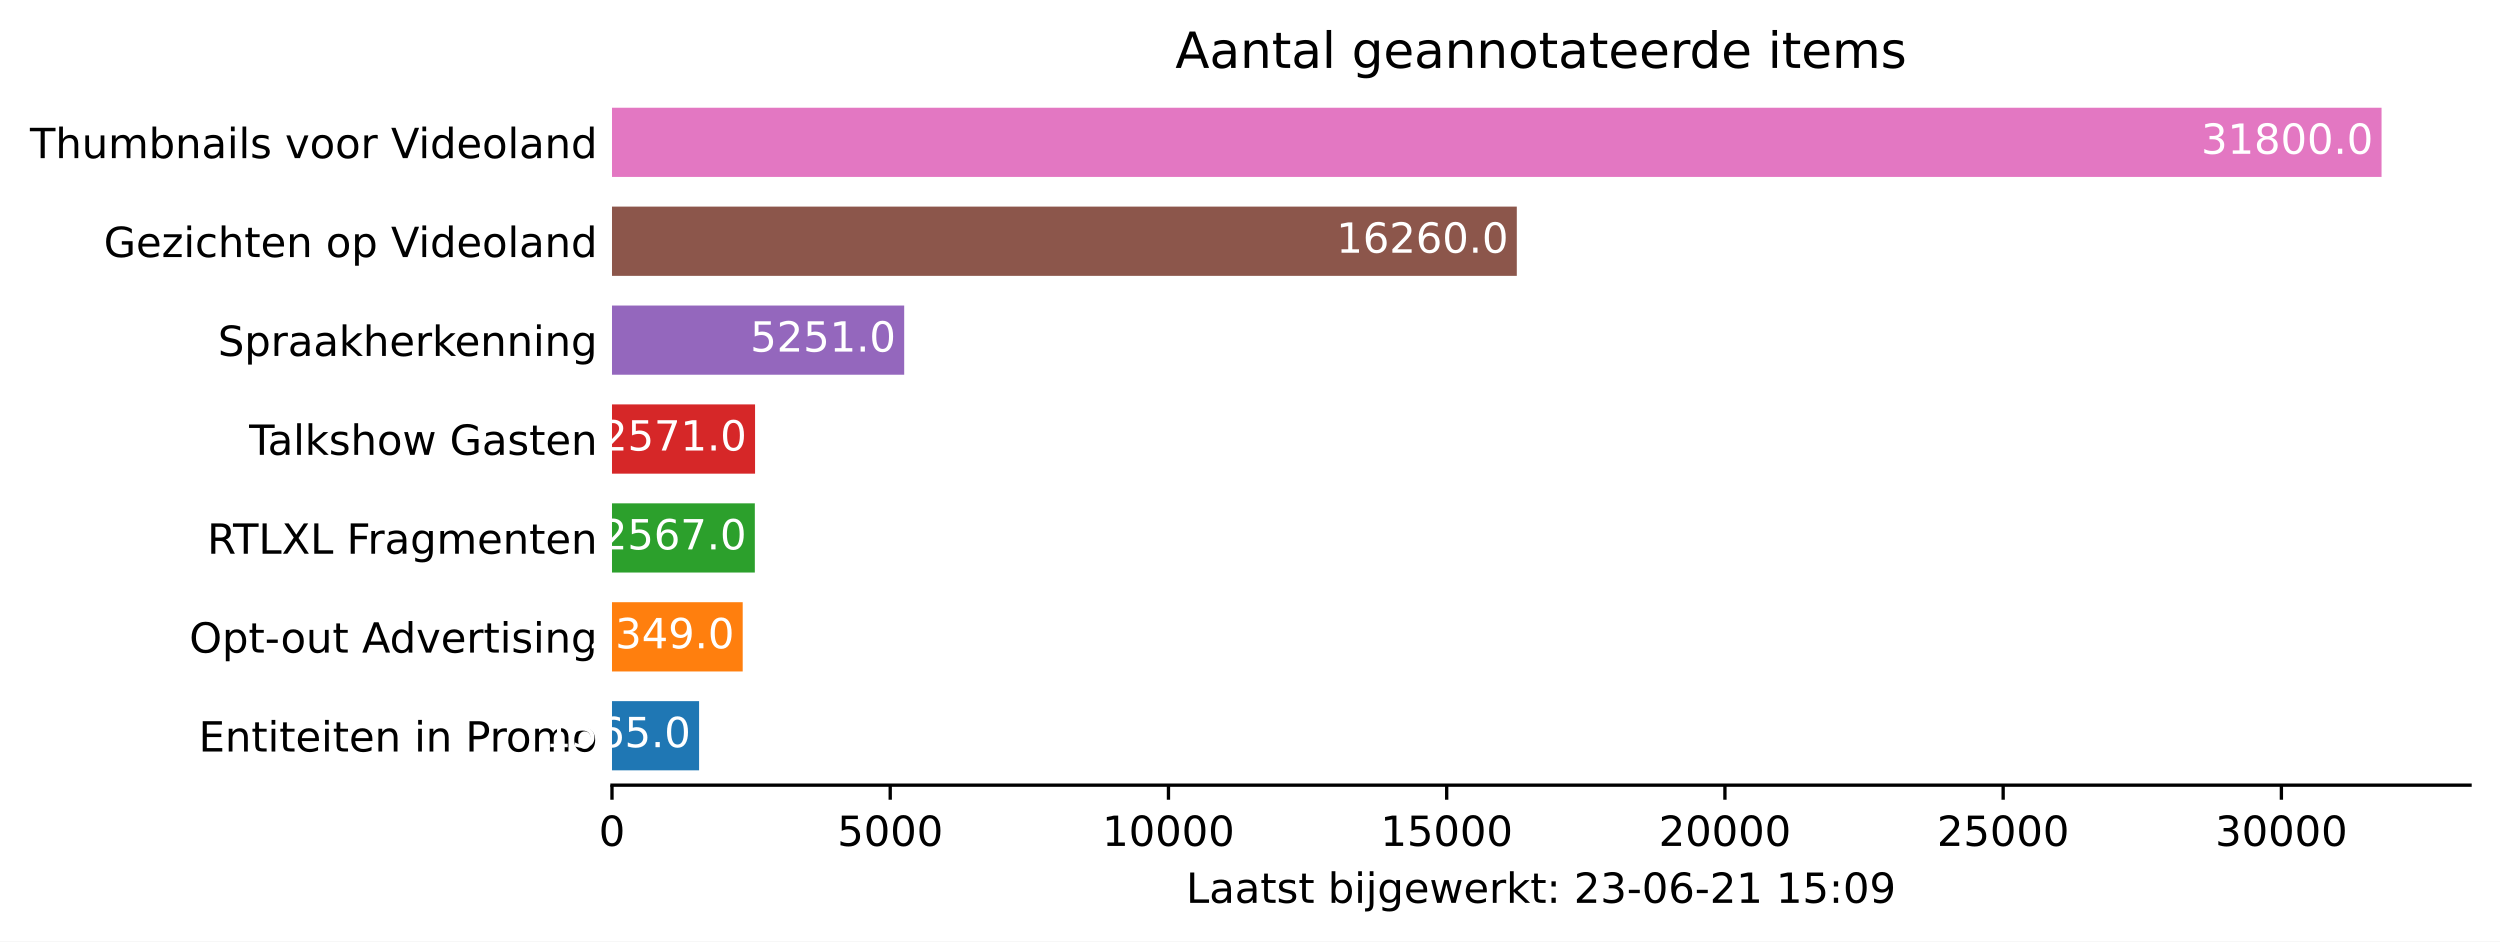
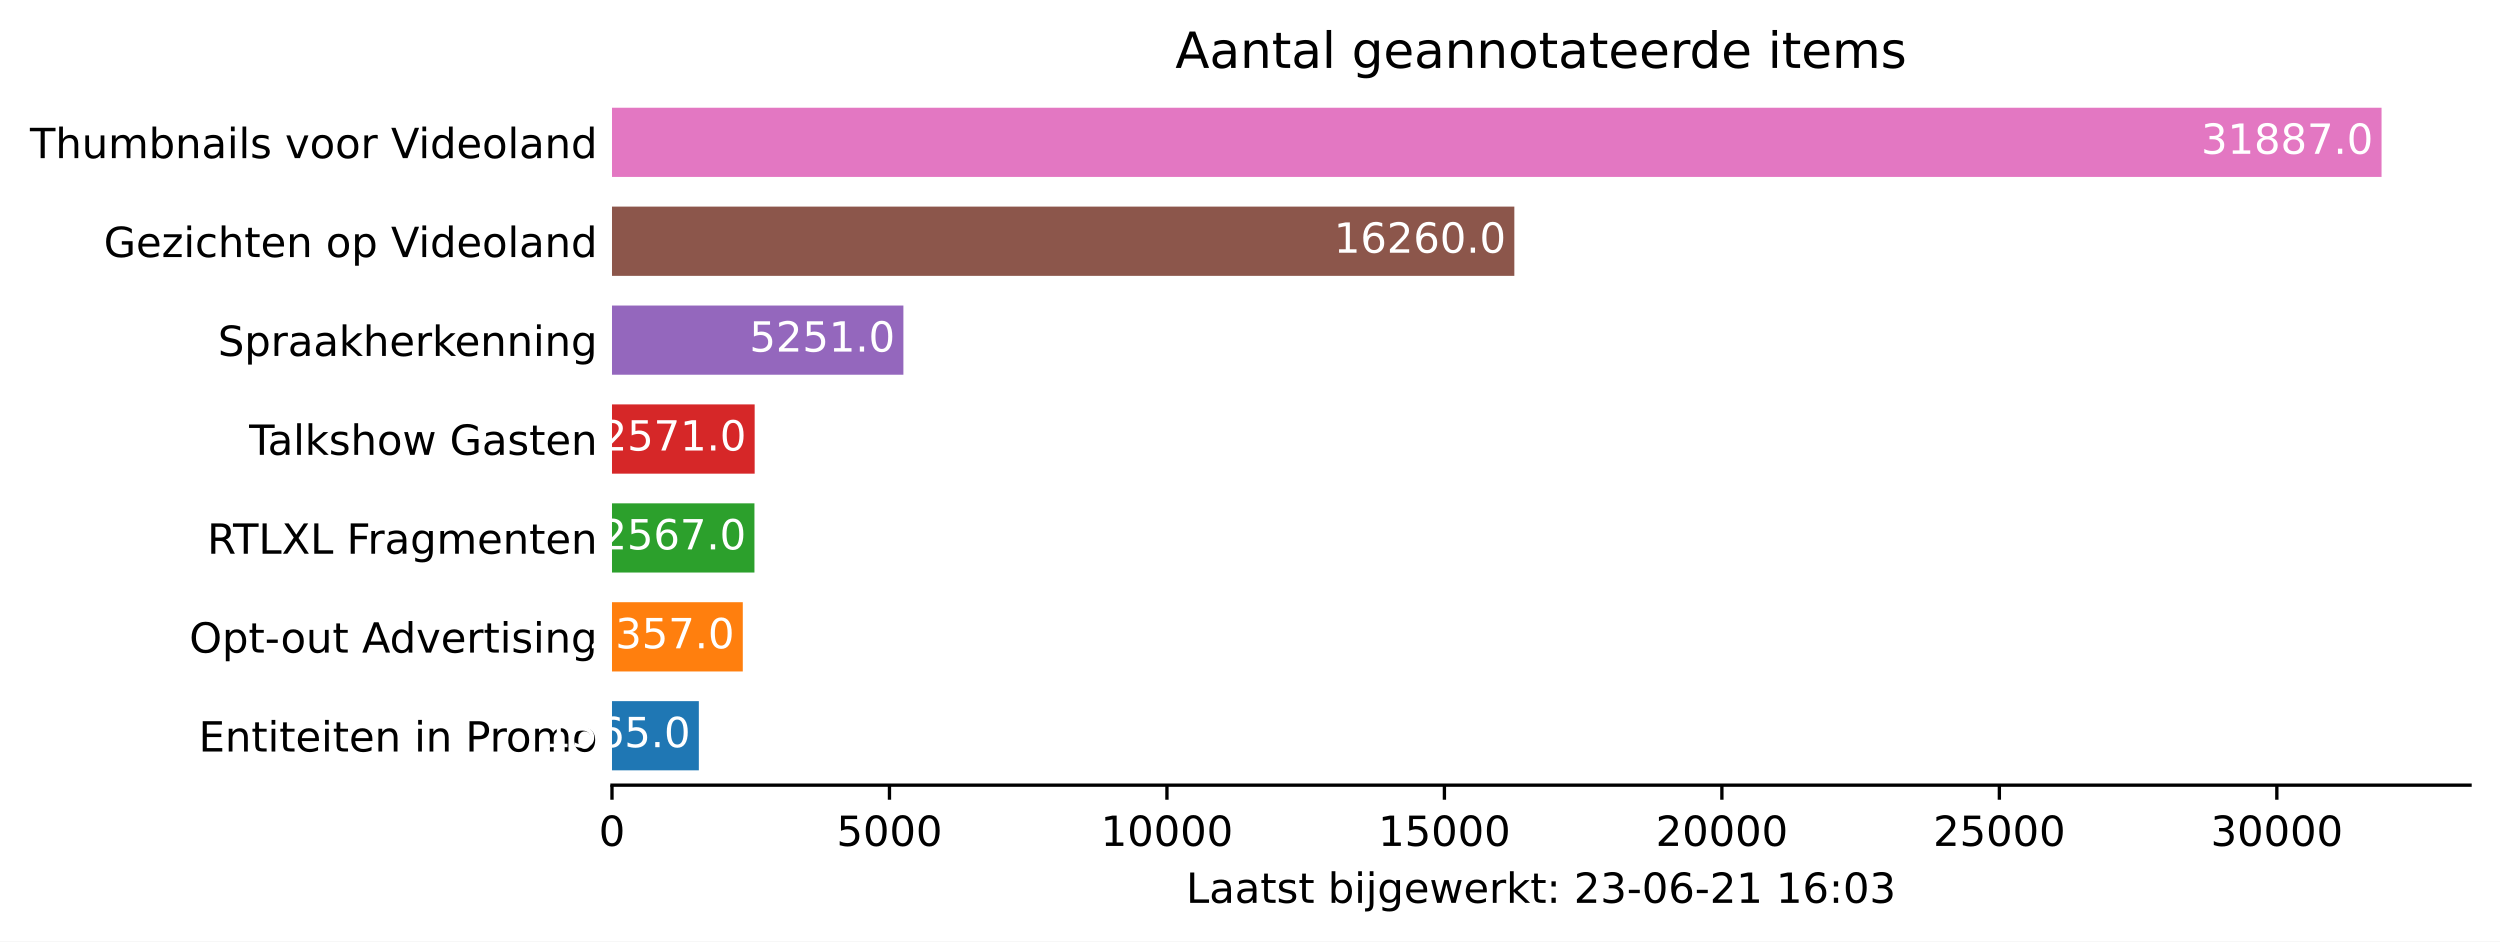
<svg xmlns="http://www.w3.org/2000/svg" xmlns:xlink="http://www.w3.org/1999/xlink" height="226.194pt" version="1.1" viewBox="0 0 600.633 226.194" width="600.633pt">
  <defs>
    <style type="text/css">*{stroke-linecap:butt;stroke-linejoin:round;}</style>
  </defs>
  <g id="figure_1">
    <g id="patch_1">
      <path d="M 0 226.194  L 600.633 226.194  L 600.633 0  L 0 0  z " style="fill:#ffffff;" />
    </g>
    <g id="axes_1">
      <g id="patch_2">
        <path d="M 147.033 188.638  L 593.433 188.638  L 593.433 22.318  L 147.033 22.318  z " style="fill:#ffffff;" />
      </g>
      <g id="patch_3">
-         <path clip-path="url(#pf99f13cda2)" d="M 147.033 185.074  L 167.956 185.074  L 167.956 168.442  L 147.033 168.442  z " style="fill:#1f77b4;" />
+         <path clip-path="url(#p7b9e24d401)" d="M 147.033 185.074  L 167.899 185.074  L 167.899 168.442  L 147.033 168.442  z " style="fill:#1f77b4;" />
      </g>
      <g id="patch_4">
-         <path clip-path="url(#pf99f13cda2)" d="M 147.033 161.314  L 178.437 161.314  L 178.437 144.682  L 147.033 144.682  z " style="fill:#ff7f0e;" />
+         <path clip-path="url(#p7b9e24d401)" d="M 147.033 161.314  L 178.458 161.314  L 178.458 144.682  L 147.033 144.682  z " style="fill:#ff7f0e;" />
      </g>
      <g id="patch_5">
-         <path clip-path="url(#pf99f13cda2)" d="M 147.033 137.554  L 181.352 137.554  L 181.352 120.922  L 147.033 120.922  z " style="fill:#2ca02c;" />
+         <path clip-path="url(#p7b9e24d401)" d="M 147.033 137.554  L 181.258 137.554  L 181.258 120.922  L 147.033 120.922  z " style="fill:#2ca02c;" />
      </g>
      <g id="patch_6">
-         <path clip-path="url(#pf99f13cda2)" d="M 147.033 113.794  L 181.405 113.794  L 181.405 97.162  L 147.033 97.162  z " style="fill:#d62728;" />
+         <path clip-path="url(#p7b9e24d401)" d="M 147.033 113.794  L 181.311 113.794  L 181.311 97.162  L 147.033 97.162  z " style="fill:#d62728;" />
      </g>
      <g id="patch_7">
-         <path clip-path="url(#pf99f13cda2)" d="M 147.033 90.034  L 217.235 90.034  L 217.235 73.402  L 147.033 73.402  z " style="fill:#9467bd;" />
+         <path clip-path="url(#p7b9e24d401)" d="M 147.033 90.034  L 217.043 90.034  L 217.043 73.402  L 147.033 73.402  z " style="fill:#9467bd;" />
      </g>
      <g id="patch_8">
-         <path clip-path="url(#pf99f13cda2)" d="M 147.033 66.274  L 364.417 66.274  L 364.417 49.642  L 147.033 49.642  z " style="fill:#8c564b;" />
+         <path clip-path="url(#p7b9e24d401)" d="M 147.033 66.274  L 363.824 66.274  L 363.824 49.642  L 147.033 49.642  z " style="fill:#8c564b;" />
      </g>
      <g id="patch_9">
-         <path clip-path="url(#pf99f13cda2)" d="M 147.033 42.514  L 572.176 42.514  L 572.176 25.882  L 147.033 25.882  z " style="fill:#e377c2;" />
+         <path clip-path="url(#p7b9e24d401)" d="M 147.033 42.514  L 572.176 42.514  L 572.176 25.882  L 147.033 25.882  z " style="fill:#e377c2;" />
      </g>
      <g id="matplotlib.axis_1">
        <g id="xtick_1">
          <g id="line2d_1">
            <defs>
-               <path d="M 0 0  L 0 3.5  " id="mc1dd1fc7fc" style="stroke:#000000;stroke-width:0.8;" />
+               <path d="M 0 0  L 0 3.5  " id="m3c88810e6b" style="stroke:#000000;stroke-width:0.8;" />
            </defs>
            <g>
-               <use style="stroke:#000000;stroke-width:0.8;" x="147.033" xlink:href="#mc1dd1fc7fc" y="188.638" />
+               <use style="stroke:#000000;stroke-width:0.8;" x="147.033" xlink:href="#m3c88810e6b" y="188.638" />
            </g>
          </g>
          <g id="text_1">
            <g transform="translate(143.8516 203.2366)scale(0.1 -0.1)">
              <defs>
                <path d="M 2034 4250  Q 1547 4250 1301 3770  Q 1056 3291 1056 2328  Q 1056 1369 1301 889  Q 1547 409 2034 409  Q 2525 409 2770 889  Q 3016 1369 3016 2328  Q 3016 3291 2770 3770  Q 2525 4250 2034 4250  z M 2034 4750  Q 2819 4750 3233 4129  Q 3647 3509 3647 2328  Q 3647 1150 3233 529  Q 2819 -91 2034 -91  Q 1250 -91 836 529  Q 422 1150 422 2328  Q 422 3509 836 4129  Q 1250 4750 2034 4750  z " id="DejaVuSans-30" transform="scale(0.015625)" />
              </defs>
              <use xlink:href="#DejaVuSans-30" />
            </g>
          </g>
        </g>
        <g id="xtick_2">
          <g id="line2d_2">
            <g>
-               <use style="stroke:#000000;stroke-width:0.8;" x="213.879" xlink:href="#mc1dd1fc7fc" y="188.638" />
+               <use style="stroke:#000000;stroke-width:0.8;" x="213.697" xlink:href="#m3c88810e6b" y="188.638" />
            </g>
          </g>
          <g id="text_2">
-             <g transform="translate(201.1542 203.2366)scale(0.1 -0.1)">
+             <g transform="translate(200.9718 203.2366)scale(0.1 -0.1)">
              <defs>
                <path d="M 691 4666  L 3169 4666  L 3169 4134  L 1269 4134  L 1269 2991  Q 1406 3038 1543 3061  Q 1681 3084 1819 3084  Q 2600 3084 3056 2656  Q 3513 2228 3513 1497  Q 3513 744 3044 326  Q 2575 -91 1722 -91  Q 1428 -91 1123 -41  Q 819 9 494 109  L 494 744  Q 775 591 1075 516  Q 1375 441 1709 441  Q 2250 441 2565 725  Q 2881 1009 2881 1497  Q 2881 1984 2565 2268  Q 2250 2553 1709 2553  Q 1456 2553 1204 2497  Q 953 2441 691 2322  L 691 4666  z " id="DejaVuSans-35" transform="scale(0.015625)" />
              </defs>
              <use xlink:href="#DejaVuSans-35" />
              <use x="63.623" xlink:href="#DejaVuSans-30" />
              <use x="127.246" xlink:href="#DejaVuSans-30" />
              <use x="190.869" xlink:href="#DejaVuSans-30" />
            </g>
          </g>
        </g>
        <g id="xtick_3">
          <g id="line2d_3">
            <g>
-               <use style="stroke:#000000;stroke-width:0.8;" x="280.726" xlink:href="#mc1dd1fc7fc" y="188.638" />
+               <use style="stroke:#000000;stroke-width:0.8;" x="280.361" xlink:href="#m3c88810e6b" y="188.638" />
            </g>
          </g>
          <g id="text_3">
-             <g transform="translate(264.8193 203.2366)scale(0.1 -0.1)">
+             <g transform="translate(264.4545 203.2366)scale(0.1 -0.1)">
              <defs>
                <path d="M 794 531  L 1825 531  L 1825 4091  L 703 3866  L 703 4441  L 1819 4666  L 2450 4666  L 2450 531  L 3481 531  L 3481 0  L 794 0  L 794 531  z " id="DejaVuSans-31" transform="scale(0.015625)" />
              </defs>
              <use xlink:href="#DejaVuSans-31" />
              <use x="63.623" xlink:href="#DejaVuSans-30" />
              <use x="127.246" xlink:href="#DejaVuSans-30" />
              <use x="190.869" xlink:href="#DejaVuSans-30" />
              <use x="254.492" xlink:href="#DejaVuSans-30" />
            </g>
          </g>
        </g>
        <g id="xtick_4">
          <g id="line2d_4">
            <g>
-               <use style="stroke:#000000;stroke-width:0.8;" x="347.572" xlink:href="#mc1dd1fc7fc" y="188.638" />
+               <use style="stroke:#000000;stroke-width:0.8;" x="347.025" xlink:href="#m3c88810e6b" y="188.638" />
            </g>
          </g>
          <g id="text_4">
-             <g transform="translate(331.6656 203.2366)scale(0.1 -0.1)">
+             <g transform="translate(331.1185 203.2366)scale(0.1 -0.1)">
              <use xlink:href="#DejaVuSans-31" />
              <use x="63.623" xlink:href="#DejaVuSans-35" />
              <use x="127.246" xlink:href="#DejaVuSans-30" />
              <use x="190.869" xlink:href="#DejaVuSans-30" />
              <use x="254.492" xlink:href="#DejaVuSans-30" />
            </g>
          </g>
        </g>
        <g id="xtick_5">
          <g id="line2d_5">
            <g>
-               <use style="stroke:#000000;stroke-width:0.8;" x="414.418" xlink:href="#mc1dd1fc7fc" y="188.638" />
+               <use style="stroke:#000000;stroke-width:0.8;" x="413.689" xlink:href="#m3c88810e6b" y="188.638" />
            </g>
          </g>
          <g id="text_5">
-             <g transform="translate(398.512 203.2366)scale(0.1 -0.1)">
+             <g transform="translate(397.7825 203.2366)scale(0.1 -0.1)">
              <defs>
                <path d="M 1228 531  L 3431 531  L 3431 0  L 469 0  L 469 531  Q 828 903 1448 1529  Q 2069 2156 2228 2338  Q 2531 2678 2651 2914  Q 2772 3150 2772 3378  Q 2772 3750 2511 3984  Q 2250 4219 1831 4219  Q 1534 4219 1204 4116  Q 875 4013 500 3803  L 500 4441  Q 881 4594 1212 4672  Q 1544 4750 1819 4750  Q 2544 4750 2975 4387  Q 3406 4025 3406 3419  Q 3406 3131 3298 2873  Q 3191 2616 2906 2266  Q 2828 2175 2409 1742  Q 1991 1309 1228 531  z " id="DejaVuSans-32" transform="scale(0.015625)" />
              </defs>
              <use xlink:href="#DejaVuSans-32" />
              <use x="63.623" xlink:href="#DejaVuSans-30" />
              <use x="127.246" xlink:href="#DejaVuSans-30" />
              <use x="190.869" xlink:href="#DejaVuSans-30" />
              <use x="254.492" xlink:href="#DejaVuSans-30" />
            </g>
          </g>
        </g>
        <g id="xtick_6">
          <g id="line2d_6">
            <g>
-               <use style="stroke:#000000;stroke-width:0.8;" x="481.265" xlink:href="#mc1dd1fc7fc" y="188.638" />
+               <use style="stroke:#000000;stroke-width:0.8;" x="480.353" xlink:href="#m3c88810e6b" y="188.638" />
            </g>
          </g>
          <g id="text_6">
-             <g transform="translate(465.3584 203.2366)scale(0.1 -0.1)">
+             <g transform="translate(464.4465 203.2366)scale(0.1 -0.1)">
              <use xlink:href="#DejaVuSans-32" />
              <use x="63.623" xlink:href="#DejaVuSans-35" />
              <use x="127.246" xlink:href="#DejaVuSans-30" />
              <use x="190.869" xlink:href="#DejaVuSans-30" />
              <use x="254.492" xlink:href="#DejaVuSans-30" />
            </g>
          </g>
        </g>
        <g id="xtick_7">
          <g id="line2d_7">
            <g>
-               <use style="stroke:#000000;stroke-width:0.8;" x="548.111" xlink:href="#mc1dd1fc7fc" y="188.638" />
+               <use style="stroke:#000000;stroke-width:0.8;" x="547.017" xlink:href="#m3c88810e6b" y="188.638" />
            </g>
          </g>
          <g id="text_7">
-             <g transform="translate(532.2047 203.2366)scale(0.1 -0.1)">
+             <g transform="translate(531.1104 203.2366)scale(0.1 -0.1)">
              <defs>
                <path d="M 2597 2516  Q 3050 2419 3304 2112  Q 3559 1806 3559 1356  Q 3559 666 3084 287  Q 2609 -91 1734 -91  Q 1441 -91 1130 -33  Q 819 25 488 141  L 488 750  Q 750 597 1062 519  Q 1375 441 1716 441  Q 2309 441 2620 675  Q 2931 909 2931 1356  Q 2931 1769 2642 2001  Q 2353 2234 1838 2234  L 1294 2234  L 1294 2753  L 1863 2753  Q 2328 2753 2575 2939  Q 2822 3125 2822 3475  Q 2822 3834 2567 4026  Q 2313 4219 1838 4219  Q 1578 4219 1281 4162  Q 984 4106 628 3988  L 628 4550  Q 988 4650 1302 4700  Q 1616 4750 1894 4750  Q 2613 4750 3031 4423  Q 3450 4097 3450 3541  Q 3450 3153 3228 2886  Q 3006 2619 2597 2516  z " id="DejaVuSans-33" transform="scale(0.015625)" />
              </defs>
              <use xlink:href="#DejaVuSans-33" />
              <use x="63.623" xlink:href="#DejaVuSans-30" />
              <use x="127.246" xlink:href="#DejaVuSans-30" />
              <use x="190.869" xlink:href="#DejaVuSans-30" />
              <use x="254.492" xlink:href="#DejaVuSans-30" />
            </g>
          </g>
        </g>
        <g id="text_8">
          <g transform="translate(284.9578 216.9147)scale(0.1 -0.1)">
            <defs>
              <path d="M 628 4666  L 1259 4666  L 1259 531  L 3531 531  L 3531 0  L 628 0  L 628 4666  z " id="DejaVuSans-4c" transform="scale(0.015625)" />
              <path d="M 2194 1759  Q 1497 1759 1228 1600  Q 959 1441 959 1056  Q 959 750 1161 570  Q 1363 391 1709 391  Q 2188 391 2477 730  Q 2766 1069 2766 1631  L 2766 1759  L 2194 1759  z M 3341 1997  L 3341 0  L 2766 0  L 2766 531  Q 2569 213 2275 61  Q 1981 -91 1556 -91  Q 1019 -91 701 211  Q 384 513 384 1019  Q 384 1609 779 1909  Q 1175 2209 1959 2209  L 2766 2209  L 2766 2266  Q 2766 2663 2505 2880  Q 2244 3097 1772 3097  Q 1472 3097 1187 3025  Q 903 2953 641 2809  L 641 3341  Q 956 3463 1253 3523  Q 1550 3584 1831 3584  Q 2591 3584 2966 3190  Q 3341 2797 3341 1997  z " id="DejaVuSans-61" transform="scale(0.015625)" />
              <path d="M 1172 4494  L 1172 3500  L 2356 3500  L 2356 3053  L 1172 3053  L 1172 1153  Q 1172 725 1289 603  Q 1406 481 1766 481  L 2356 481  L 2356 0  L 1766 0  Q 1100 0 847 248  Q 594 497 594 1153  L 594 3053  L 172 3053  L 172 3500  L 594 3500  L 594 4494  L 1172 4494  z " id="DejaVuSans-74" transform="scale(0.015625)" />
              <path d="M 2834 3397  L 2834 2853  Q 2591 2978 2328 3040  Q 2066 3103 1784 3103  Q 1356 3103 1142 2972  Q 928 2841 928 2578  Q 928 2378 1081 2264  Q 1234 2150 1697 2047  L 1894 2003  Q 2506 1872 2764 1633  Q 3022 1394 3022 966  Q 3022 478 2636 193  Q 2250 -91 1575 -91  Q 1294 -91 989 -36  Q 684 19 347 128  L 347 722  Q 666 556 975 473  Q 1284 391 1588 391  Q 1994 391 2212 530  Q 2431 669 2431 922  Q 2431 1156 2273 1281  Q 2116 1406 1581 1522  L 1381 1569  Q 847 1681 609 1914  Q 372 2147 372 2553  Q 372 3047 722 3315  Q 1072 3584 1716 3584  Q 2034 3584 2315 3537  Q 2597 3491 2834 3397  z " id="DejaVuSans-73" transform="scale(0.015625)" />
              <path id="DejaVuSans-20" transform="scale(0.015625)" />
              <path d="M 3116 1747  Q 3116 2381 2855 2742  Q 2594 3103 2138 3103  Q 1681 3103 1420 2742  Q 1159 2381 1159 1747  Q 1159 1113 1420 752  Q 1681 391 2138 391  Q 2594 391 2855 752  Q 3116 1113 3116 1747  z M 1159 2969  Q 1341 3281 1617 3432  Q 1894 3584 2278 3584  Q 2916 3584 3314 3078  Q 3713 2572 3713 1747  Q 3713 922 3314 415  Q 2916 -91 2278 -91  Q 1894 -91 1617 61  Q 1341 213 1159 525  L 1159 0  L 581 0  L 581 4863  L 1159 4863  L 1159 2969  z " id="DejaVuSans-62" transform="scale(0.015625)" />
              <path d="M 603 3500  L 1178 3500  L 1178 0  L 603 0  L 603 3500  z M 603 4863  L 1178 4863  L 1178 4134  L 603 4134  L 603 4863  z " id="DejaVuSans-69" transform="scale(0.015625)" />
              <path d="M 603 3500  L 1178 3500  L 1178 -63  Q 1178 -731 923 -1031  Q 669 -1331 103 -1331  L -116 -1331  L -116 -844  L 38 -844  Q 366 -844 484 -692  Q 603 -541 603 -63  L 603 3500  z M 603 4863  L 1178 4863  L 1178 4134  L 603 4134  L 603 4863  z " id="DejaVuSans-6a" transform="scale(0.015625)" />
              <path d="M 2906 1791  Q 2906 2416 2648 2759  Q 2391 3103 1925 3103  Q 1463 3103 1205 2759  Q 947 2416 947 1791  Q 947 1169 1205 825  Q 1463 481 1925 481  Q 2391 481 2648 825  Q 2906 1169 2906 1791  z M 3481 434  Q 3481 -459 3084 -895  Q 2688 -1331 1869 -1331  Q 1566 -1331 1297 -1286  Q 1028 -1241 775 -1147  L 775 -588  Q 1028 -725 1275 -790  Q 1522 -856 1778 -856  Q 2344 -856 2625 -561  Q 2906 -266 2906 331  L 2906 616  Q 2728 306 2450 153  Q 2172 0 1784 0  Q 1141 0 747 490  Q 353 981 353 1791  Q 353 2603 747 3093  Q 1141 3584 1784 3584  Q 2172 3584 2450 3431  Q 2728 3278 2906 2969  L 2906 3500  L 3481 3500  L 3481 434  z " id="DejaVuSans-67" transform="scale(0.015625)" />
              <path d="M 3597 1894  L 3597 1613  L 953 1613  Q 991 1019 1311 708  Q 1631 397 2203 397  Q 2534 397 2845 478  Q 3156 559 3463 722  L 3463 178  Q 3153 47 2828 -22  Q 2503 -91 2169 -91  Q 1331 -91 842 396  Q 353 884 353 1716  Q 353 2575 817 3079  Q 1281 3584 2069 3584  Q 2775 3584 3186 3129  Q 3597 2675 3597 1894  z M 3022 2063  Q 3016 2534 2758 2815  Q 2500 3097 2075 3097  Q 1594 3097 1305 2825  Q 1016 2553 972 2059  L 3022 2063  z " id="DejaVuSans-65" transform="scale(0.015625)" />
              <path d="M 269 3500  L 844 3500  L 1563 769  L 2278 3500  L 2956 3500  L 3675 769  L 4391 3500  L 4966 3500  L 4050 0  L 3372 0  L 2619 2869  L 1863 0  L 1184 0  L 269 3500  z " id="DejaVuSans-77" transform="scale(0.015625)" />
              <path d="M 2631 2963  Q 2534 3019 2420 3045  Q 2306 3072 2169 3072  Q 1681 3072 1420 2755  Q 1159 2438 1159 1844  L 1159 0  L 581 0  L 581 3500  L 1159 3500  L 1159 2956  Q 1341 3275 1631 3429  Q 1922 3584 2338 3584  Q 2397 3584 2469 3576  Q 2541 3569 2628 3553  L 2631 2963  z " id="DejaVuSans-72" transform="scale(0.015625)" />
              <path d="M 581 4863  L 1159 4863  L 1159 1991  L 2875 3500  L 3609 3500  L 1753 1863  L 3688 0  L 2938 0  L 1159 1709  L 1159 0  L 581 0  L 581 4863  z " id="DejaVuSans-6b" transform="scale(0.015625)" />
              <path d="M 750 794  L 1409 794  L 1409 0  L 750 0  L 750 794  z M 750 3309  L 1409 3309  L 1409 2516  L 750 2516  L 750 3309  z " id="DejaVuSans-3a" transform="scale(0.015625)" />
              <path d="M 313 2009  L 1997 2009  L 1997 1497  L 313 1497  L 313 2009  z " id="DejaVuSans-2d" transform="scale(0.015625)" />
              <path d="M 2113 2584  Q 1688 2584 1439 2293  Q 1191 2003 1191 1497  Q 1191 994 1439 701  Q 1688 409 2113 409  Q 2538 409 2786 701  Q 3034 994 3034 1497  Q 3034 2003 2786 2293  Q 2538 2584 2113 2584  z M 3366 4563  L 3366 3988  Q 3128 4100 2886 4159  Q 2644 4219 2406 4219  Q 1781 4219 1451 3797  Q 1122 3375 1075 2522  Q 1259 2794 1537 2939  Q 1816 3084 2150 3084  Q 2853 3084 3261 2657  Q 3669 2231 3669 1497  Q 3669 778 3244 343  Q 2819 -91 2113 -91  Q 1303 -91 875 529  Q 447 1150 447 2328  Q 447 3434 972 4092  Q 1497 4750 2381 4750  Q 2619 4750 2861 4703  Q 3103 4656 3366 4563  z " id="DejaVuSans-36" transform="scale(0.015625)" />
-               <path d="M 703 97  L 703 672  Q 941 559 1184 500  Q 1428 441 1663 441  Q 2288 441 2617 861  Q 2947 1281 2994 2138  Q 2813 1869 2534 1725  Q 2256 1581 1919 1581  Q 1219 1581 811 2004  Q 403 2428 403 3163  Q 403 3881 828 4315  Q 1253 4750 1959 4750  Q 2769 4750 3195 4129  Q 3622 3509 3622 2328  Q 3622 1225 3098 567  Q 2575 -91 1691 -91  Q 1453 -91 1209 -44  Q 966 3 703 97  z M 1959 2075  Q 2384 2075 2632 2365  Q 2881 2656 2881 3163  Q 2881 3666 2632 3958  Q 2384 4250 1959 4250  Q 1534 4250 1286 3958  Q 1038 3666 1038 3163  Q 1038 2656 1286 2365  Q 1534 2075 1959 2075  z " id="DejaVuSans-39" transform="scale(0.015625)" />
            </defs>
            <use xlink:href="#DejaVuSans-4c" />
            <use x="55.713" xlink:href="#DejaVuSans-61" />
            <use x="116.992" xlink:href="#DejaVuSans-61" />
            <use x="178.271" xlink:href="#DejaVuSans-74" />
            <use x="217.48" xlink:href="#DejaVuSans-73" />
            <use x="269.58" xlink:href="#DejaVuSans-74" />
            <use x="308.789" xlink:href="#DejaVuSans-20" />
            <use x="340.576" xlink:href="#DejaVuSans-62" />
            <use x="404.053" xlink:href="#DejaVuSans-69" />
            <use x="431.836" xlink:href="#DejaVuSans-6a" />
            <use x="459.619" xlink:href="#DejaVuSans-67" />
            <use x="523.096" xlink:href="#DejaVuSans-65" />
            <use x="584.619" xlink:href="#DejaVuSans-77" />
            <use x="666.406" xlink:href="#DejaVuSans-65" />
            <use x="727.93" xlink:href="#DejaVuSans-72" />
            <use x="769.043" xlink:href="#DejaVuSans-6b" />
            <use x="826.953" xlink:href="#DejaVuSans-74" />
            <use x="866.162" xlink:href="#DejaVuSans-3a" />
            <use x="899.854" xlink:href="#DejaVuSans-20" />
            <use x="931.641" xlink:href="#DejaVuSans-32" />
            <use x="995.264" xlink:href="#DejaVuSans-33" />
            <use x="1058.887" xlink:href="#DejaVuSans-2d" />
            <use x="1094.971" xlink:href="#DejaVuSans-30" />
            <use x="1158.594" xlink:href="#DejaVuSans-36" />
            <use x="1222.217" xlink:href="#DejaVuSans-2d" />
            <use x="1258.301" xlink:href="#DejaVuSans-32" />
            <use x="1321.924" xlink:href="#DejaVuSans-31" />
            <use x="1385.547" xlink:href="#DejaVuSans-20" />
            <use x="1417.334" xlink:href="#DejaVuSans-31" />
-             <use x="1480.957" xlink:href="#DejaVuSans-35" />
+             <use x="1480.957" xlink:href="#DejaVuSans-36" />
            <use x="1544.58" xlink:href="#DejaVuSans-3a" />
            <use x="1578.271" xlink:href="#DejaVuSans-30" />
-             <use x="1641.895" xlink:href="#DejaVuSans-39" />
+             <use x="1641.895" xlink:href="#DejaVuSans-33" />
          </g>
        </g>
      </g>
      <g id="matplotlib.axis_2">
        <g id="ytick_1">
          <g id="line2d_8" />
          <g id="text_9">
            <g transform="translate(47.725 180.5573)scale(0.1 -0.1)">
              <defs>
                <path d="M 628 4666  L 3578 4666  L 3578 4134  L 1259 4134  L 1259 2753  L 3481 2753  L 3481 2222  L 1259 2222  L 1259 531  L 3634 531  L 3634 0  L 628 0  L 628 4666  z " id="DejaVuSans-45" transform="scale(0.015625)" />
                <path d="M 3513 2113  L 3513 0  L 2938 0  L 2938 2094  Q 2938 2591 2744 2837  Q 2550 3084 2163 3084  Q 1697 3084 1428 2787  Q 1159 2491 1159 1978  L 1159 0  L 581 0  L 581 3500  L 1159 3500  L 1159 2956  Q 1366 3272 1645 3428  Q 1925 3584 2291 3584  Q 2894 3584 3203 3211  Q 3513 2838 3513 2113  z " id="DejaVuSans-6e" transform="scale(0.015625)" />
                <path d="M 1259 4147  L 1259 2394  L 2053 2394  Q 2494 2394 2734 2622  Q 2975 2850 2975 3272  Q 2975 3691 2734 3919  Q 2494 4147 2053 4147  L 1259 4147  z M 628 4666  L 2053 4666  Q 2838 4666 3239 4311  Q 3641 3956 3641 3272  Q 3641 2581 3239 2228  Q 2838 1875 2053 1875  L 1259 1875  L 1259 0  L 628 0  L 628 4666  z " id="DejaVuSans-50" transform="scale(0.015625)" />
                <path d="M 1959 3097  Q 1497 3097 1228 2736  Q 959 2375 959 1747  Q 959 1119 1226 758  Q 1494 397 1959 397  Q 2419 397 2687 759  Q 2956 1122 2956 1747  Q 2956 2369 2687 2733  Q 2419 3097 1959 3097  z M 1959 3584  Q 2709 3584 3137 3096  Q 3566 2609 3566 1747  Q 3566 888 3137 398  Q 2709 -91 1959 -91  Q 1206 -91 779 398  Q 353 888 353 1747  Q 353 2609 779 3096  Q 1206 3584 1959 3584  z " id="DejaVuSans-6f" transform="scale(0.015625)" />
                <path d="M 3328 2828  Q 3544 3216 3844 3400  Q 4144 3584 4550 3584  Q 5097 3584 5394 3201  Q 5691 2819 5691 2113  L 5691 0  L 5113 0  L 5113 2094  Q 5113 2597 4934 2840  Q 4756 3084 4391 3084  Q 3944 3084 3684 2787  Q 3425 2491 3425 1978  L 3425 0  L 2847 0  L 2847 2094  Q 2847 2600 2669 2842  Q 2491 3084 2119 3084  Q 1678 3084 1418 2786  Q 1159 2488 1159 1978  L 1159 0  L 581 0  L 581 3500  L 1159 3500  L 1159 2956  Q 1356 3278 1631 3431  Q 1906 3584 2284 3584  Q 2666 3584 2933 3390  Q 3200 3197 3328 2828  z " id="DejaVuSans-6d" transform="scale(0.015625)" />
              </defs>
              <use xlink:href="#DejaVuSans-45" />
              <use x="63.184" xlink:href="#DejaVuSans-6e" />
              <use x="126.562" xlink:href="#DejaVuSans-74" />
              <use x="165.771" xlink:href="#DejaVuSans-69" />
              <use x="193.555" xlink:href="#DejaVuSans-74" />
              <use x="232.764" xlink:href="#DejaVuSans-65" />
              <use x="294.287" xlink:href="#DejaVuSans-69" />
              <use x="322.07" xlink:href="#DejaVuSans-74" />
              <use x="361.279" xlink:href="#DejaVuSans-65" />
              <use x="422.803" xlink:href="#DejaVuSans-6e" />
              <use x="486.182" xlink:href="#DejaVuSans-20" />
              <use x="517.969" xlink:href="#DejaVuSans-69" />
              <use x="545.752" xlink:href="#DejaVuSans-6e" />
              <use x="609.131" xlink:href="#DejaVuSans-20" />
              <use x="640.918" xlink:href="#DejaVuSans-50" />
              <use x="699.471" xlink:href="#DejaVuSans-72" />
              <use x="738.334" xlink:href="#DejaVuSans-6f" />
              <use x="799.516" xlink:href="#DejaVuSans-6d" />
              <use x="896.928" xlink:href="#DejaVuSans-6f" />
            </g>
          </g>
        </g>
        <g id="ytick_2">
          <g id="line2d_9" />
          <g id="text_10">
            <g transform="translate(45.47344 156.7973)scale(0.1 -0.1)">
              <defs>
                <path d="M 2522 4238  Q 1834 4238 1429 3725  Q 1025 3213 1025 2328  Q 1025 1447 1429 934  Q 1834 422 2522 422  Q 3209 422 3611 934  Q 4013 1447 4013 2328  Q 4013 3213 3611 3725  Q 3209 4238 2522 4238  z M 2522 4750  Q 3503 4750 4090 4092  Q 4678 3434 4678 2328  Q 4678 1225 4090 567  Q 3503 -91 2522 -91  Q 1538 -91 948 565  Q 359 1222 359 2328  Q 359 3434 948 4092  Q 1538 4750 2522 4750  z " id="DejaVuSans-4f" transform="scale(0.015625)" />
                <path d="M 1159 525  L 1159 -1331  L 581 -1331  L 581 3500  L 1159 3500  L 1159 2969  Q 1341 3281 1617 3432  Q 1894 3584 2278 3584  Q 2916 3584 3314 3078  Q 3713 2572 3713 1747  Q 3713 922 3314 415  Q 2916 -91 2278 -91  Q 1894 -91 1617 61  Q 1341 213 1159 525  z M 3116 1747  Q 3116 2381 2855 2742  Q 2594 3103 2138 3103  Q 1681 3103 1420 2742  Q 1159 2381 1159 1747  Q 1159 1113 1420 752  Q 1681 391 2138 391  Q 2594 391 2855 752  Q 3116 1113 3116 1747  z " id="DejaVuSans-70" transform="scale(0.015625)" />
                <path d="M 544 1381  L 544 3500  L 1119 3500  L 1119 1403  Q 1119 906 1312 657  Q 1506 409 1894 409  Q 2359 409 2629 706  Q 2900 1003 2900 1516  L 2900 3500  L 3475 3500  L 3475 0  L 2900 0  L 2900 538  Q 2691 219 2414 64  Q 2138 -91 1772 -91  Q 1169 -91 856 284  Q 544 659 544 1381  z M 1991 3584  L 1991 3584  z " id="DejaVuSans-75" transform="scale(0.015625)" />
                <path d="M 2188 4044  L 1331 1722  L 3047 1722  L 2188 4044  z M 1831 4666  L 2547 4666  L 4325 0  L 3669 0  L 3244 1197  L 1141 1197  L 716 0  L 50 0  L 1831 4666  z " id="DejaVuSans-41" transform="scale(0.015625)" />
                <path d="M 2906 2969  L 2906 4863  L 3481 4863  L 3481 0  L 2906 0  L 2906 525  Q 2725 213 2448 61  Q 2172 -91 1784 -91  Q 1150 -91 751 415  Q 353 922 353 1747  Q 353 2572 751 3078  Q 1150 3584 1784 3584  Q 2172 3584 2448 3432  Q 2725 3281 2906 2969  z M 947 1747  Q 947 1113 1208 752  Q 1469 391 1925 391  Q 2381 391 2643 752  Q 2906 1113 2906 1747  Q 2906 2381 2643 2742  Q 2381 3103 1925 3103  Q 1469 3103 1208 2742  Q 947 2381 947 1747  z " id="DejaVuSans-64" transform="scale(0.015625)" />
                <path d="M 191 3500  L 800 3500  L 1894 563  L 2988 3500  L 3597 3500  L 2284 0  L 1503 0  L 191 3500  z " id="DejaVuSans-76" transform="scale(0.015625)" />
              </defs>
              <use xlink:href="#DejaVuSans-4f" />
              <use x="78.711" xlink:href="#DejaVuSans-70" />
              <use x="142.188" xlink:href="#DejaVuSans-74" />
              <use x="181.396" xlink:href="#DejaVuSans-2d" />
              <use x="219.355" xlink:href="#DejaVuSans-6f" />
              <use x="280.537" xlink:href="#DejaVuSans-75" />
              <use x="343.916" xlink:href="#DejaVuSans-74" />
              <use x="383.125" xlink:href="#DejaVuSans-20" />
              <use x="414.912" xlink:href="#DejaVuSans-41" />
              <use x="481.57" xlink:href="#DejaVuSans-64" />
              <use x="545.047" xlink:href="#DejaVuSans-76" />
              <use x="604.227" xlink:href="#DejaVuSans-65" />
              <use x="665.75" xlink:href="#DejaVuSans-72" />
              <use x="706.863" xlink:href="#DejaVuSans-74" />
              <use x="746.072" xlink:href="#DejaVuSans-69" />
              <use x="773.855" xlink:href="#DejaVuSans-73" />
              <use x="825.955" xlink:href="#DejaVuSans-69" />
              <use x="853.738" xlink:href="#DejaVuSans-6e" />
              <use x="917.117" xlink:href="#DejaVuSans-67" />
            </g>
          </g>
        </g>
        <g id="ytick_3">
          <g id="line2d_10" />
          <g id="text_11">
            <g transform="translate(49.77344 133.0373)scale(0.1 -0.1)">
              <defs>
                <path d="M 2841 2188  Q 3044 2119 3236 1894  Q 3428 1669 3622 1275  L 4263 0  L 3584 0  L 2988 1197  Q 2756 1666 2539 1819  Q 2322 1972 1947 1972  L 1259 1972  L 1259 0  L 628 0  L 628 4666  L 2053 4666  Q 2853 4666 3247 4331  Q 3641 3997 3641 3322  Q 3641 2881 3436 2590  Q 3231 2300 2841 2188  z M 1259 4147  L 1259 2491  L 2053 2491  Q 2509 2491 2742 2702  Q 2975 2913 2975 3322  Q 2975 3731 2742 3939  Q 2509 4147 2053 4147  L 1259 4147  z " id="DejaVuSans-52" transform="scale(0.015625)" />
                <path d="M -19 4666  L 3928 4666  L 3928 4134  L 2272 4134  L 2272 0  L 1638 0  L 1638 4134  L -19 4134  L -19 4666  z " id="DejaVuSans-54" transform="scale(0.015625)" />
                <path d="M 403 4666  L 1081 4666  L 2241 2931  L 3406 4666  L 4084 4666  L 2584 2425  L 4184 0  L 3506 0  L 2194 1984  L 872 0  L 191 0  L 1856 2491  L 403 4666  z " id="DejaVuSans-58" transform="scale(0.015625)" />
                <path d="M 628 4666  L 3309 4666  L 3309 4134  L 1259 4134  L 1259 2759  L 3109 2759  L 3109 2228  L 1259 2228  L 1259 0  L 628 0  L 628 4666  z " id="DejaVuSans-46" transform="scale(0.015625)" />
              </defs>
              <use xlink:href="#DejaVuSans-52" />
              <use x="62.232" xlink:href="#DejaVuSans-54" />
              <use x="123.316" xlink:href="#DejaVuSans-4c" />
              <use x="179.029" xlink:href="#DejaVuSans-58" />
              <use x="247.535" xlink:href="#DejaVuSans-4c" />
              <use x="303.248" xlink:href="#DejaVuSans-20" />
              <use x="335.035" xlink:href="#DejaVuSans-46" />
              <use x="385.305" xlink:href="#DejaVuSans-72" />
              <use x="426.418" xlink:href="#DejaVuSans-61" />
              <use x="487.697" xlink:href="#DejaVuSans-67" />
              <use x="551.174" xlink:href="#DejaVuSans-6d" />
              <use x="648.586" xlink:href="#DejaVuSans-65" />
              <use x="710.109" xlink:href="#DejaVuSans-6e" />
              <use x="773.488" xlink:href="#DejaVuSans-74" />
              <use x="812.697" xlink:href="#DejaVuSans-65" />
              <use x="874.221" xlink:href="#DejaVuSans-6e" />
            </g>
          </g>
        </g>
        <g id="ytick_4">
          <g id="line2d_11" />
          <g id="text_12">
            <g transform="translate(59.85938 109.2773)scale(0.1 -0.1)">
              <defs>
                <path d="M 603 4863  L 1178 4863  L 1178 0  L 603 0  L 603 4863  z " id="DejaVuSans-6c" transform="scale(0.015625)" />
                <path d="M 3513 2113  L 3513 0  L 2938 0  L 2938 2094  Q 2938 2591 2744 2837  Q 2550 3084 2163 3084  Q 1697 3084 1428 2787  Q 1159 2491 1159 1978  L 1159 0  L 581 0  L 581 4863  L 1159 4863  L 1159 2956  Q 1366 3272 1645 3428  Q 1925 3584 2291 3584  Q 2894 3584 3203 3211  Q 3513 2838 3513 2113  z " id="DejaVuSans-68" transform="scale(0.015625)" />
                <path d="M 3809 666  L 3809 1919  L 2778 1919  L 2778 2438  L 4434 2438  L 4434 434  Q 4069 175 3628 42  Q 3188 -91 2688 -91  Q 1594 -91 976 548  Q 359 1188 359 2328  Q 359 3472 976 4111  Q 1594 4750 2688 4750  Q 3144 4750 3555 4637  Q 3966 4525 4313 4306  L 4313 3634  Q 3963 3931 3569 4081  Q 3175 4231 2741 4231  Q 1884 4231 1454 3753  Q 1025 3275 1025 2328  Q 1025 1384 1454 906  Q 1884 428 2741 428  Q 3075 428 3337 486  Q 3600 544 3809 666  z " id="DejaVuSans-47" transform="scale(0.015625)" />
              </defs>
              <use xlink:href="#DejaVuSans-54" />
              <use x="44.584" xlink:href="#DejaVuSans-61" />
              <use x="105.863" xlink:href="#DejaVuSans-6c" />
              <use x="133.646" xlink:href="#DejaVuSans-6b" />
              <use x="191.557" xlink:href="#DejaVuSans-73" />
              <use x="243.656" xlink:href="#DejaVuSans-68" />
              <use x="307.035" xlink:href="#DejaVuSans-6f" />
              <use x="368.217" xlink:href="#DejaVuSans-77" />
              <use x="450.004" xlink:href="#DejaVuSans-20" />
              <use x="481.791" xlink:href="#DejaVuSans-47" />
              <use x="559.281" xlink:href="#DejaVuSans-61" />
              <use x="620.561" xlink:href="#DejaVuSans-73" />
              <use x="672.66" xlink:href="#DejaVuSans-74" />
              <use x="711.869" xlink:href="#DejaVuSans-65" />
              <use x="773.393" xlink:href="#DejaVuSans-6e" />
            </g>
          </g>
        </g>
        <g id="ytick_5">
          <g id="line2d_12" />
          <g id="text_13">
            <g transform="translate(52.35625 85.51734)scale(0.1 -0.1)">
              <defs>
                <path d="M 3425 4513  L 3425 3897  Q 3066 4069 2747 4153  Q 2428 4238 2131 4238  Q 1616 4238 1336 4038  Q 1056 3838 1056 3469  Q 1056 3159 1242 3001  Q 1428 2844 1947 2747  L 2328 2669  Q 3034 2534 3370 2195  Q 3706 1856 3706 1288  Q 3706 609 3251 259  Q 2797 -91 1919 -91  Q 1588 -91 1214 -16  Q 841 59 441 206  L 441 856  Q 825 641 1194 531  Q 1563 422 1919 422  Q 2459 422 2753 634  Q 3047 847 3047 1241  Q 3047 1584 2836 1778  Q 2625 1972 2144 2069  L 1759 2144  Q 1053 2284 737 2584  Q 422 2884 422 3419  Q 422 4038 858 4394  Q 1294 4750 2059 4750  Q 2388 4750 2728 4690  Q 3069 4631 3425 4513  z " id="DejaVuSans-53" transform="scale(0.015625)" />
              </defs>
              <use xlink:href="#DejaVuSans-53" />
              <use x="63.477" xlink:href="#DejaVuSans-70" />
              <use x="126.953" xlink:href="#DejaVuSans-72" />
              <use x="168.066" xlink:href="#DejaVuSans-61" />
              <use x="229.346" xlink:href="#DejaVuSans-61" />
              <use x="290.625" xlink:href="#DejaVuSans-6b" />
              <use x="348.535" xlink:href="#DejaVuSans-68" />
              <use x="411.914" xlink:href="#DejaVuSans-65" />
              <use x="473.438" xlink:href="#DejaVuSans-72" />
              <use x="514.551" xlink:href="#DejaVuSans-6b" />
              <use x="568.836" xlink:href="#DejaVuSans-65" />
              <use x="630.359" xlink:href="#DejaVuSans-6e" />
              <use x="693.738" xlink:href="#DejaVuSans-6e" />
              <use x="757.117" xlink:href="#DejaVuSans-69" />
              <use x="784.9" xlink:href="#DejaVuSans-6e" />
              <use x="848.279" xlink:href="#DejaVuSans-67" />
            </g>
          </g>
        </g>
        <g id="ytick_6">
          <g id="line2d_13" />
          <g id="text_14">
            <g transform="translate(24.92813 61.75734)scale(0.1 -0.1)">
              <defs>
                <path d="M 353 3500  L 3084 3500  L 3084 2975  L 922 459  L 3084 459  L 3084 0  L 275 0  L 275 525  L 2438 3041  L 353 3041  L 353 3500  z " id="DejaVuSans-7a" transform="scale(0.015625)" />
                <path d="M 3122 3366  L 3122 2828  Q 2878 2963 2633 3030  Q 2388 3097 2138 3097  Q 1578 3097 1268 2742  Q 959 2388 959 1747  Q 959 1106 1268 751  Q 1578 397 2138 397  Q 2388 397 2633 464  Q 2878 531 3122 666  L 3122 134  Q 2881 22 2623 -34  Q 2366 -91 2075 -91  Q 1284 -91 818 406  Q 353 903 353 1747  Q 353 2603 823 3093  Q 1294 3584 2113 3584  Q 2378 3584 2631 3529  Q 2884 3475 3122 3366  z " id="DejaVuSans-63" transform="scale(0.015625)" />
                <path d="M 1831 0  L 50 4666  L 709 4666  L 2188 738  L 3669 4666  L 4325 4666  L 2547 0  L 1831 0  z " id="DejaVuSans-56" transform="scale(0.015625)" />
              </defs>
              <use xlink:href="#DejaVuSans-47" />
              <use x="77.49" xlink:href="#DejaVuSans-65" />
              <use x="139.014" xlink:href="#DejaVuSans-7a" />
              <use x="191.504" xlink:href="#DejaVuSans-69" />
              <use x="219.287" xlink:href="#DejaVuSans-63" />
              <use x="274.268" xlink:href="#DejaVuSans-68" />
              <use x="337.646" xlink:href="#DejaVuSans-74" />
              <use x="376.855" xlink:href="#DejaVuSans-65" />
              <use x="438.379" xlink:href="#DejaVuSans-6e" />
              <use x="501.758" xlink:href="#DejaVuSans-20" />
              <use x="533.545" xlink:href="#DejaVuSans-6f" />
              <use x="594.727" xlink:href="#DejaVuSans-70" />
              <use x="658.203" xlink:href="#DejaVuSans-20" />
              <use x="689.99" xlink:href="#DejaVuSans-56" />
              <use x="756.148" xlink:href="#DejaVuSans-69" />
              <use x="783.932" xlink:href="#DejaVuSans-64" />
              <use x="847.408" xlink:href="#DejaVuSans-65" />
              <use x="908.932" xlink:href="#DejaVuSans-6f" />
              <use x="970.113" xlink:href="#DejaVuSans-6c" />
              <use x="997.896" xlink:href="#DejaVuSans-61" />
              <use x="1059.176" xlink:href="#DejaVuSans-6e" />
              <use x="1122.555" xlink:href="#DejaVuSans-64" />
            </g>
          </g>
        </g>
        <g id="ytick_7">
          <g id="line2d_14" />
          <g id="text_15">
            <g transform="translate(7.2 37.99734)scale(0.1 -0.1)">
              <use xlink:href="#DejaVuSans-54" />
              <use x="61.084" xlink:href="#DejaVuSans-68" />
              <use x="124.463" xlink:href="#DejaVuSans-75" />
              <use x="187.842" xlink:href="#DejaVuSans-6d" />
              <use x="285.254" xlink:href="#DejaVuSans-62" />
              <use x="348.73" xlink:href="#DejaVuSans-6e" />
              <use x="412.109" xlink:href="#DejaVuSans-61" />
              <use x="473.389" xlink:href="#DejaVuSans-69" />
              <use x="501.172" xlink:href="#DejaVuSans-6c" />
              <use x="528.955" xlink:href="#DejaVuSans-73" />
              <use x="581.055" xlink:href="#DejaVuSans-20" />
              <use x="612.842" xlink:href="#DejaVuSans-76" />
              <use x="672.021" xlink:href="#DejaVuSans-6f" />
              <use x="733.203" xlink:href="#DejaVuSans-6f" />
              <use x="794.385" xlink:href="#DejaVuSans-72" />
              <use x="835.498" xlink:href="#DejaVuSans-20" />
              <use x="867.285" xlink:href="#DejaVuSans-56" />
              <use x="933.443" xlink:href="#DejaVuSans-69" />
              <use x="961.227" xlink:href="#DejaVuSans-64" />
              <use x="1024.703" xlink:href="#DejaVuSans-65" />
              <use x="1086.227" xlink:href="#DejaVuSans-6f" />
              <use x="1147.408" xlink:href="#DejaVuSans-6c" />
              <use x="1175.191" xlink:href="#DejaVuSans-61" />
              <use x="1236.471" xlink:href="#DejaVuSans-6e" />
              <use x="1299.85" xlink:href="#DejaVuSans-64" />
            </g>
          </g>
        </g>
      </g>
      <g id="patch_10">
        <path d="M 147.033 188.638  L 593.433 188.638  " style="fill:none;stroke:#000000;stroke-linecap:square;stroke-linejoin:miter;stroke-width:0.8;" />
      </g>
      <g id="text_16">
-         <g style="fill:#ffffff;" transform="translate(130.9651 179.5175)scale(0.1 -0.1)">
+         <g style="fill:#ffffff;" transform="translate(130.908 179.5175)scale(0.1 -0.1)">
          <defs>
            <path d="M 684 794  L 1344 794  L 1344 0  L 684 0  L 684 794  z " id="DejaVuSans-2e" transform="scale(0.015625)" />
          </defs>
          <use xlink:href="#DejaVuSans-31" />
          <use x="63.623" xlink:href="#DejaVuSans-35" />
          <use x="127.246" xlink:href="#DejaVuSans-36" />
          <use x="190.869" xlink:href="#DejaVuSans-35" />
          <use x="254.492" xlink:href="#DejaVuSans-2e" />
          <use x="286.279" xlink:href="#DejaVuSans-30" />
        </g>
      </g>
      <g id="text_17">
-         <g style="fill:#ffffff;" transform="translate(141.4466 155.7575)scale(0.1 -0.1)">
+         <g style="fill:#ffffff;" transform="translate(141.4676 155.7575)scale(0.1 -0.1)">
          <defs>
-             <path d="M 2419 4116  L 825 1625  L 2419 1625  L 2419 4116  z M 2253 4666  L 3047 4666  L 3047 1625  L 3713 1625  L 3713 1100  L 3047 1100  L 3047 0  L 2419 0  L 2419 1100  L 313 1100  L 313 1709  L 2253 4666  z " id="DejaVuSans-34" transform="scale(0.015625)" />
+             <path d="M 525 4666  L 3525 4666  L 3525 4397  L 1831 0  L 1172 0  L 2766 4134  L 525 4134  L 525 4666  z " id="DejaVuSans-37" transform="scale(0.015625)" />
          </defs>
          <use xlink:href="#DejaVuSans-32" />
          <use x="63.623" xlink:href="#DejaVuSans-33" />
-           <use x="127.246" xlink:href="#DejaVuSans-34" />
-           <use x="190.869" xlink:href="#DejaVuSans-39" />
+           <use x="127.246" xlink:href="#DejaVuSans-35" />
+           <use x="190.869" xlink:href="#DejaVuSans-37" />
          <use x="254.492" xlink:href="#DejaVuSans-2e" />
          <use x="286.279" xlink:href="#DejaVuSans-30" />
        </g>
      </g>
      <g id="text_18">
-         <g style="fill:#ffffff;" transform="translate(144.3611 131.9975)scale(0.1 -0.1)">
-           <defs>
-             <path d="M 525 4666  L 3525 4666  L 3525 4397  L 1831 0  L 1172 0  L 2766 4134  L 525 4134  L 525 4666  z " id="DejaVuSans-37" transform="scale(0.015625)" />
-           </defs>
+         <g style="fill:#ffffff;" transform="translate(144.2675 131.9975)scale(0.1 -0.1)">
          <use xlink:href="#DejaVuSans-32" />
          <use x="63.623" xlink:href="#DejaVuSans-35" />
          <use x="127.246" xlink:href="#DejaVuSans-36" />
          <use x="190.869" xlink:href="#DejaVuSans-37" />
          <use x="254.492" xlink:href="#DejaVuSans-2e" />
          <use x="286.279" xlink:href="#DejaVuSans-30" />
        </g>
      </g>
      <g id="text_19">
-         <g style="fill:#ffffff;" transform="translate(144.4146 108.2375)scale(0.1 -0.1)">
+         <g style="fill:#ffffff;" transform="translate(144.3208 108.2375)scale(0.1 -0.1)">
          <use xlink:href="#DejaVuSans-32" />
          <use x="63.623" xlink:href="#DejaVuSans-35" />
          <use x="127.246" xlink:href="#DejaVuSans-37" />
          <use x="190.869" xlink:href="#DejaVuSans-31" />
          <use x="254.492" xlink:href="#DejaVuSans-2e" />
          <use x="286.279" xlink:href="#DejaVuSans-30" />
        </g>
      </g>
      <g id="text_20">
-         <g style="fill:#ffffff;" transform="translate(180.2442 84.4775)scale(0.1 -0.1)">
+         <g style="fill:#ffffff;" transform="translate(180.0527 84.4775)scale(0.1 -0.1)">
          <use xlink:href="#DejaVuSans-35" />
          <use x="63.623" xlink:href="#DejaVuSans-32" />
          <use x="127.246" xlink:href="#DejaVuSans-35" />
          <use x="190.869" xlink:href="#DejaVuSans-31" />
          <use x="254.492" xlink:href="#DejaVuSans-2e" />
          <use x="286.279" xlink:href="#DejaVuSans-30" />
        </g>
      </g>
      <g id="text_21">
-         <g style="fill:#ffffff;" transform="translate(321.0641 60.7175)scale(0.1 -0.1)">
+         <g style="fill:#ffffff;" transform="translate(320.4709 60.7175)scale(0.1 -0.1)">
          <use xlink:href="#DejaVuSans-31" />
          <use x="63.623" xlink:href="#DejaVuSans-36" />
          <use x="127.246" xlink:href="#DejaVuSans-32" />
          <use x="190.869" xlink:href="#DejaVuSans-36" />
          <use x="254.492" xlink:href="#DejaVuSans-30" />
          <use x="318.115" xlink:href="#DejaVuSans-2e" />
          <use x="349.902" xlink:href="#DejaVuSans-30" />
        </g>
      </g>
      <g id="text_22">
        <g style="fill:#ffffff;" transform="translate(528.8225 36.9575)scale(0.1 -0.1)">
          <defs>
            <path d="M 2034 2216  Q 1584 2216 1326 1975  Q 1069 1734 1069 1313  Q 1069 891 1326 650  Q 1584 409 2034 409  Q 2484 409 2743 651  Q 3003 894 3003 1313  Q 3003 1734 2745 1975  Q 2488 2216 2034 2216  z M 1403 2484  Q 997 2584 770 2862  Q 544 3141 544 3541  Q 544 4100 942 4425  Q 1341 4750 2034 4750  Q 2731 4750 3128 4425  Q 3525 4100 3525 3541  Q 3525 3141 3298 2862  Q 3072 2584 2669 2484  Q 3125 2378 3379 2068  Q 3634 1759 3634 1313  Q 3634 634 3220 271  Q 2806 -91 2034 -91  Q 1263 -91 848 271  Q 434 634 434 1313  Q 434 1759 690 2068  Q 947 2378 1403 2484  z M 1172 3481  Q 1172 3119 1398 2916  Q 1625 2713 2034 2713  Q 2441 2713 2670 2916  Q 2900 3119 2900 3481  Q 2900 3844 2670 4047  Q 2441 4250 2034 4250  Q 1625 4250 1398 4047  Q 1172 3844 1172 3481  z " id="DejaVuSans-38" transform="scale(0.015625)" />
          </defs>
          <use xlink:href="#DejaVuSans-33" />
          <use x="63.623" xlink:href="#DejaVuSans-31" />
          <use x="127.246" xlink:href="#DejaVuSans-38" />
-           <use x="190.869" xlink:href="#DejaVuSans-30" />
-           <use x="254.492" xlink:href="#DejaVuSans-30" />
+           <use x="190.869" xlink:href="#DejaVuSans-38" />
+           <use x="254.492" xlink:href="#DejaVuSans-37" />
          <use x="318.115" xlink:href="#DejaVuSans-2e" />
          <use x="349.902" xlink:href="#DejaVuSans-30" />
        </g>
      </g>
      <g id="text_23">
        <g transform="translate(282.3769 16.31812)scale(0.12 -0.12)">
          <use xlink:href="#DejaVuSans-41" />
          <use x="68.408" xlink:href="#DejaVuSans-61" />
          <use x="129.688" xlink:href="#DejaVuSans-6e" />
          <use x="193.066" xlink:href="#DejaVuSans-74" />
          <use x="232.275" xlink:href="#DejaVuSans-61" />
          <use x="293.555" xlink:href="#DejaVuSans-6c" />
          <use x="321.338" xlink:href="#DejaVuSans-20" />
          <use x="353.125" xlink:href="#DejaVuSans-67" />
          <use x="416.602" xlink:href="#DejaVuSans-65" />
          <use x="478.125" xlink:href="#DejaVuSans-61" />
          <use x="539.404" xlink:href="#DejaVuSans-6e" />
          <use x="602.783" xlink:href="#DejaVuSans-6e" />
          <use x="666.162" xlink:href="#DejaVuSans-6f" />
          <use x="727.344" xlink:href="#DejaVuSans-74" />
          <use x="766.553" xlink:href="#DejaVuSans-61" />
          <use x="827.832" xlink:href="#DejaVuSans-74" />
          <use x="867.041" xlink:href="#DejaVuSans-65" />
          <use x="928.564" xlink:href="#DejaVuSans-65" />
          <use x="990.088" xlink:href="#DejaVuSans-72" />
          <use x="1029.451" xlink:href="#DejaVuSans-64" />
          <use x="1092.928" xlink:href="#DejaVuSans-65" />
          <use x="1154.451" xlink:href="#DejaVuSans-20" />
          <use x="1186.238" xlink:href="#DejaVuSans-69" />
          <use x="1214.021" xlink:href="#DejaVuSans-74" />
          <use x="1253.23" xlink:href="#DejaVuSans-65" />
          <use x="1314.754" xlink:href="#DejaVuSans-6d" />
          <use x="1412.166" xlink:href="#DejaVuSans-73" />
        </g>
      </g>
    </g>
  </g>
  <defs>
-     <clipPath id="pf99f13cda2">
+     <clipPath id="p7b9e24d401">
      <rect height="166.32" width="446.4" x="147.033" y="22.318" />
    </clipPath>
  </defs>
</svg>
